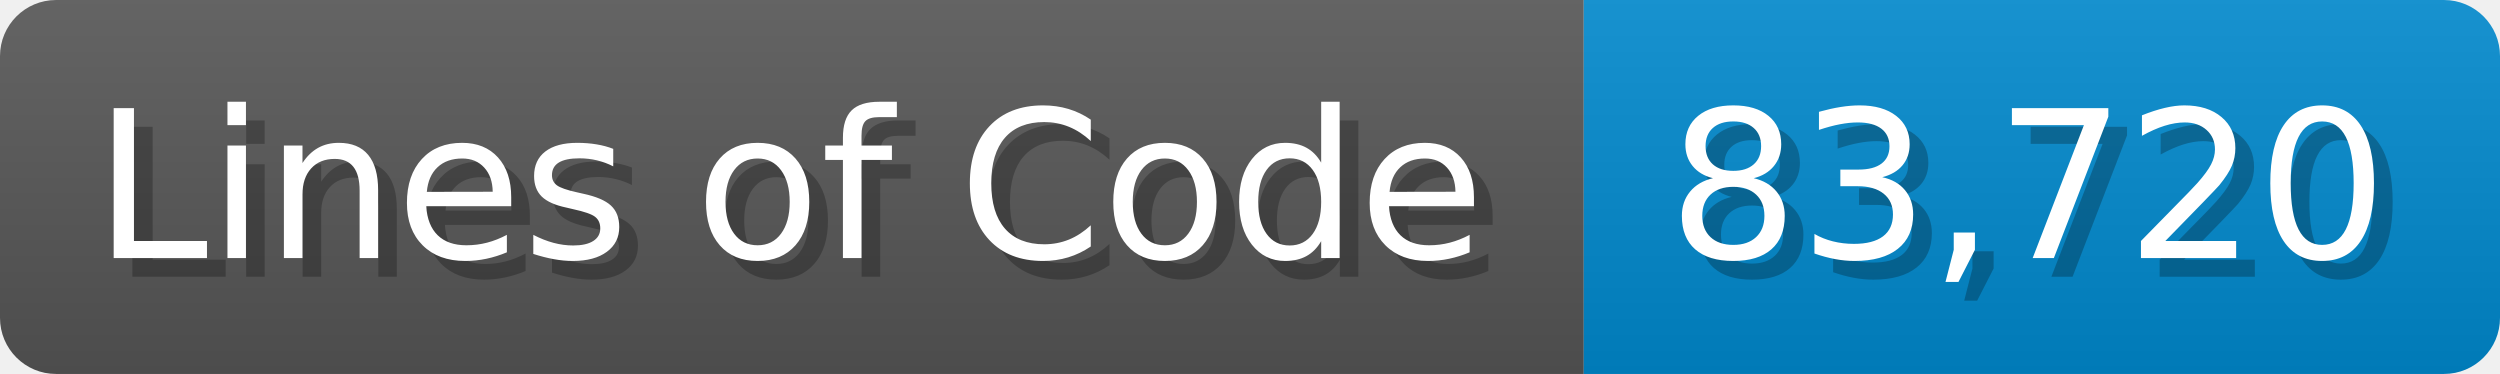
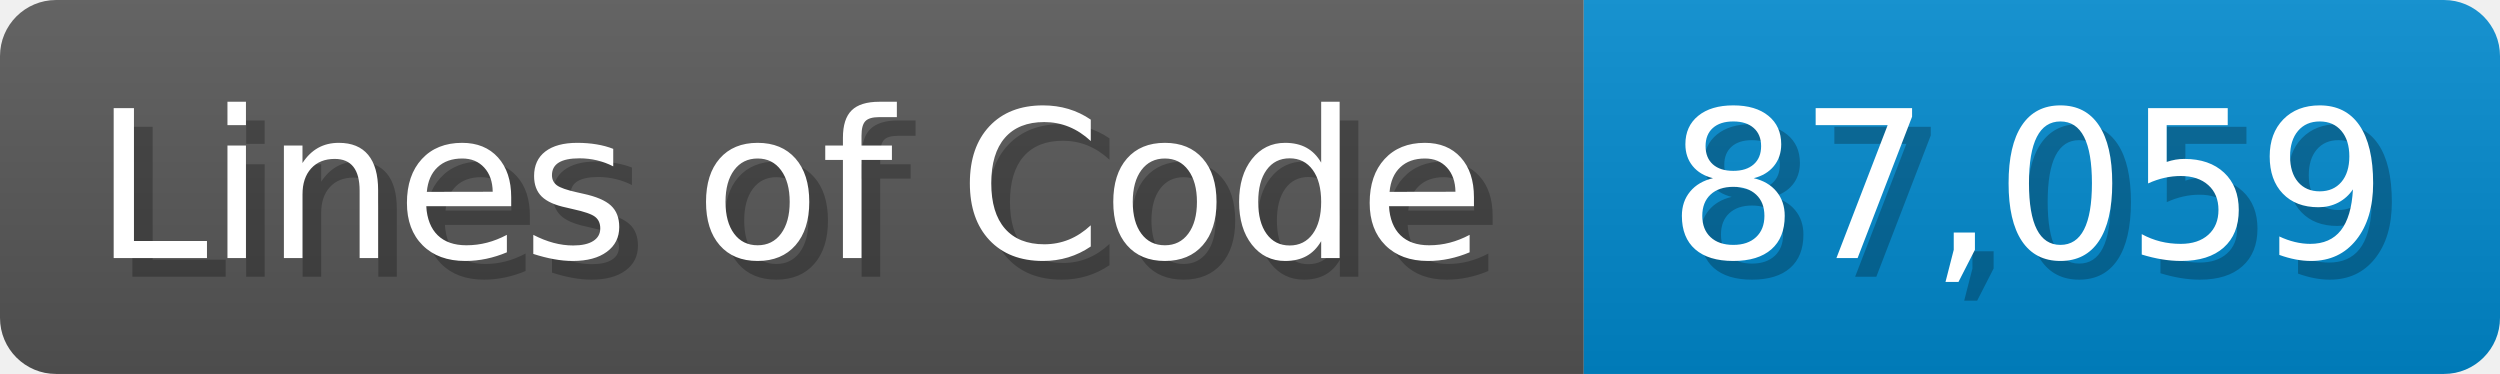
<svg xmlns="http://www.w3.org/2000/svg" width="133.7" height="20" viewBox="0 0 1337 200">
  <linearGradient id="a" x2="0" y2="100%">
    <stop offset="0" stop-opacity=".1" stop-color="#EEE" />
    <stop offset="1" stop-opacity=".1" />
  </linearGradient>
  <mask id="m">
    <rect width="1337" height="200" rx="30" fill="#FFF" />
  </mask>
  <g mask="url(#m)">
    <rect width="847" height="200" fill="#555" />
    <rect width="490" height="200" fill="#08C" x="847" />
    <rect width="1337" height="200" fill="url(#a)" />
  </g>
  <g fill="#fff" text-anchor="start" font-family="Verdana,DejaVu Sans,sans-serif" font-size="110">
    <text x="60" y="148" textLength="747" fill="#000" opacity="0.25">Lines of Code</text>
    <text x="50" y="138" textLength="747">Lines of Code</text>
-     <text x="902" y="148" textLength="390" fill="#000" opacity="0.25">83,720</text>
-     <text x="892" y="138" textLength="390">83,720</text>
+     <text x="902" y="148" textLength="390" fill="#000" opacity="0.25">87,059</text>
+     <text x="892" y="138" textLength="390">87,059</text>
  </g>
</svg>
